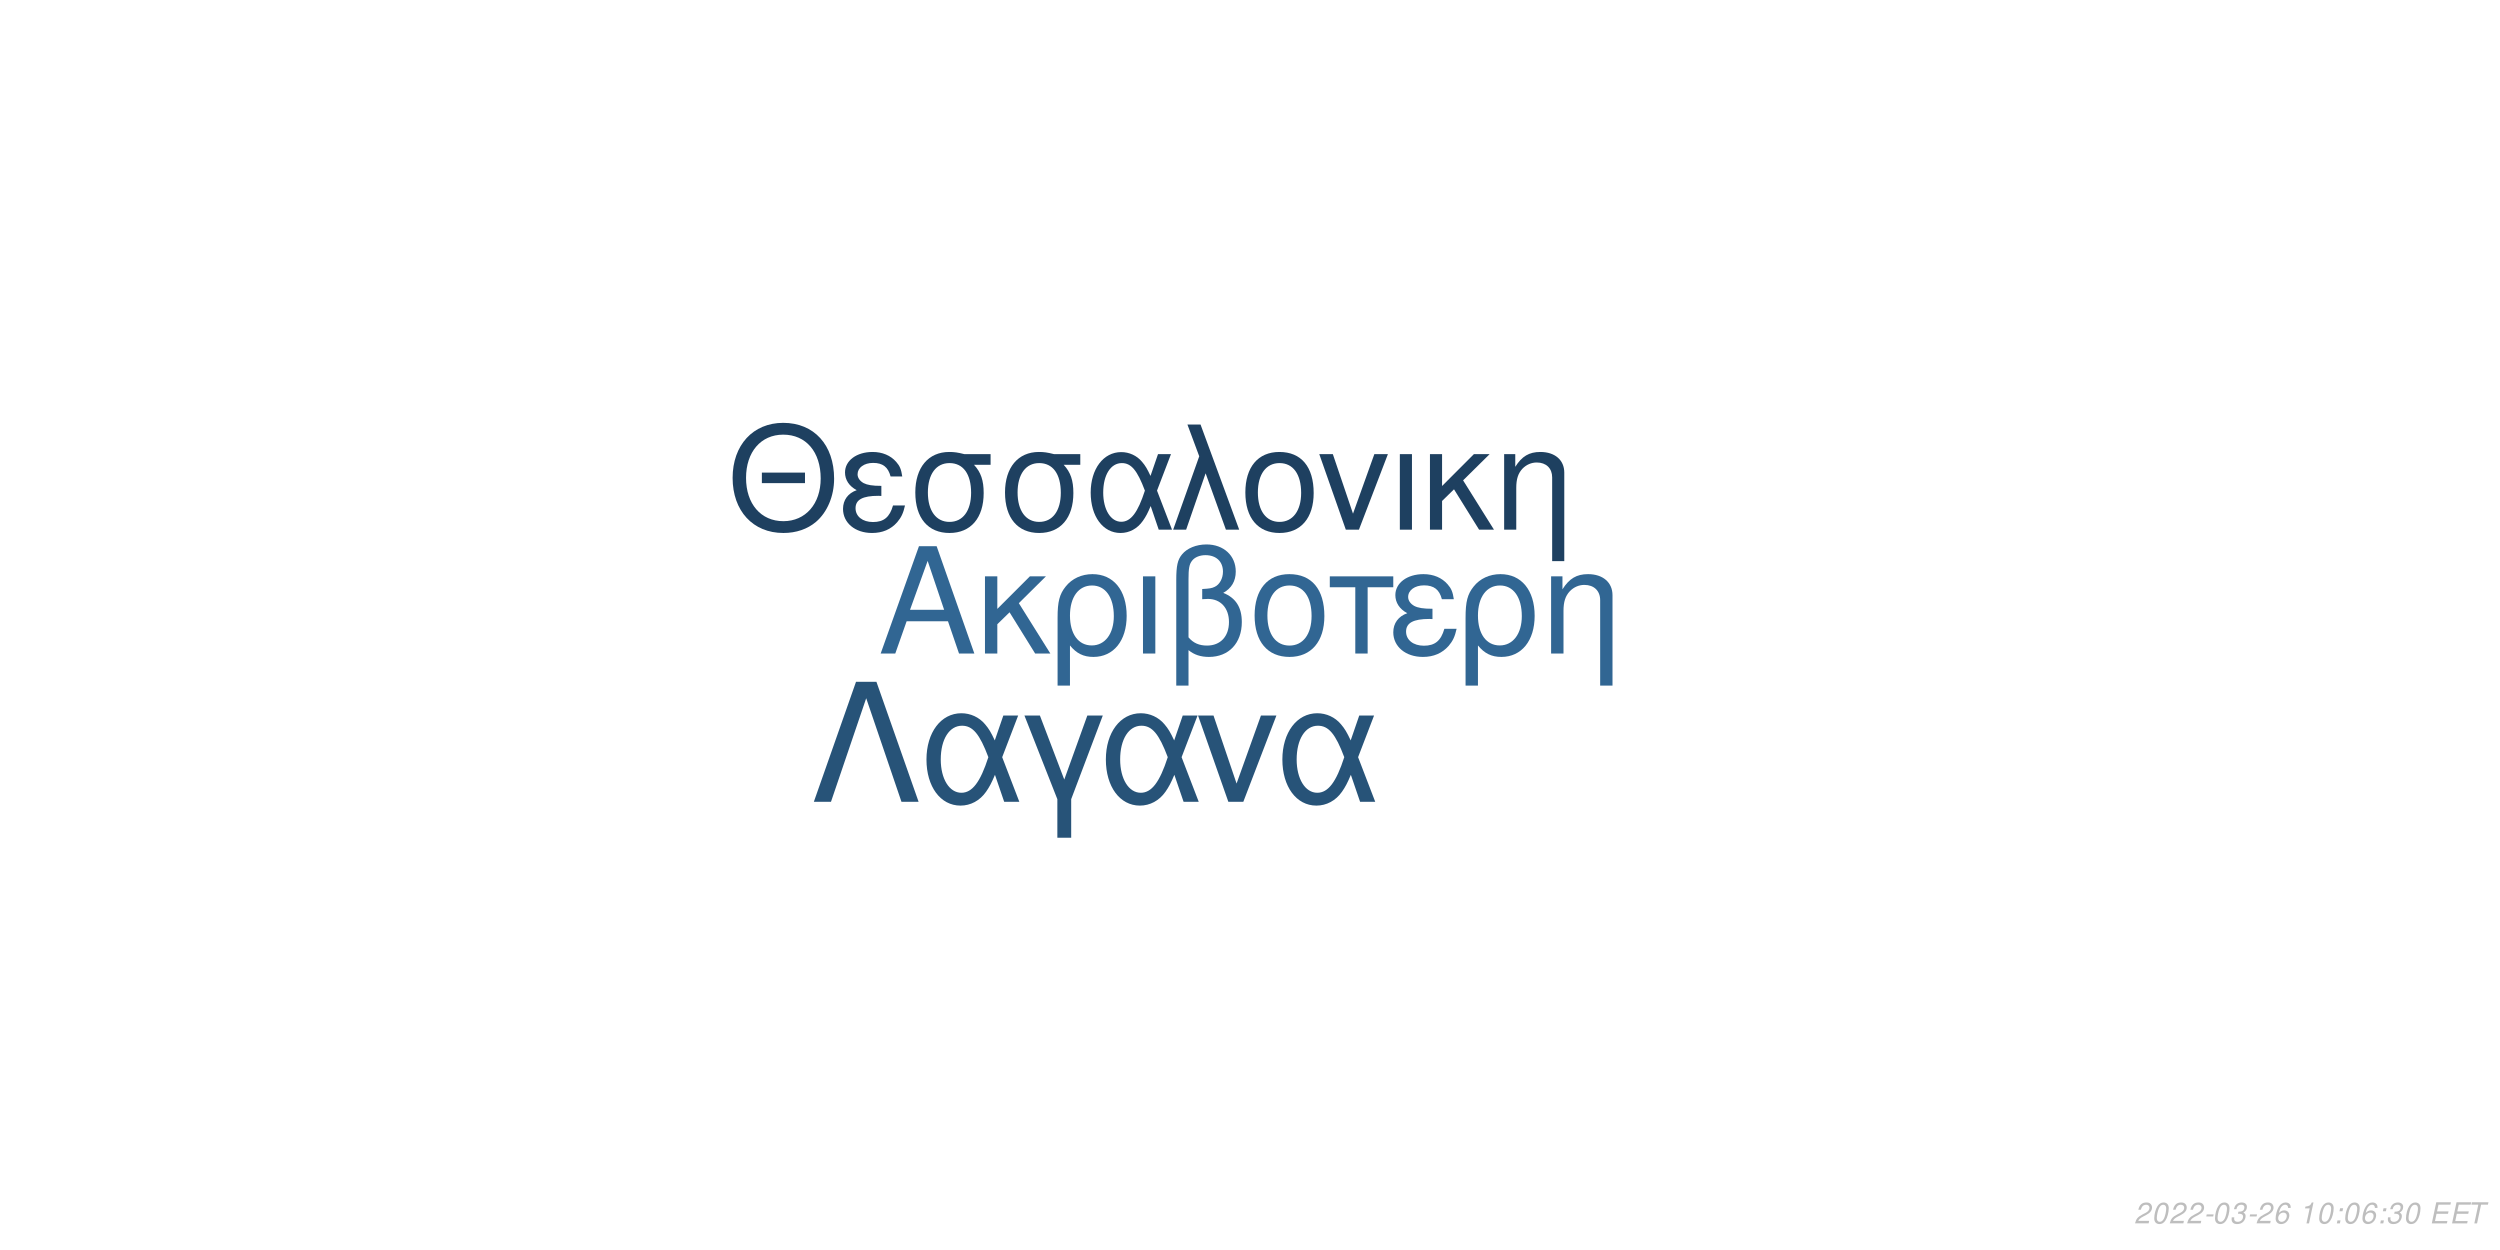
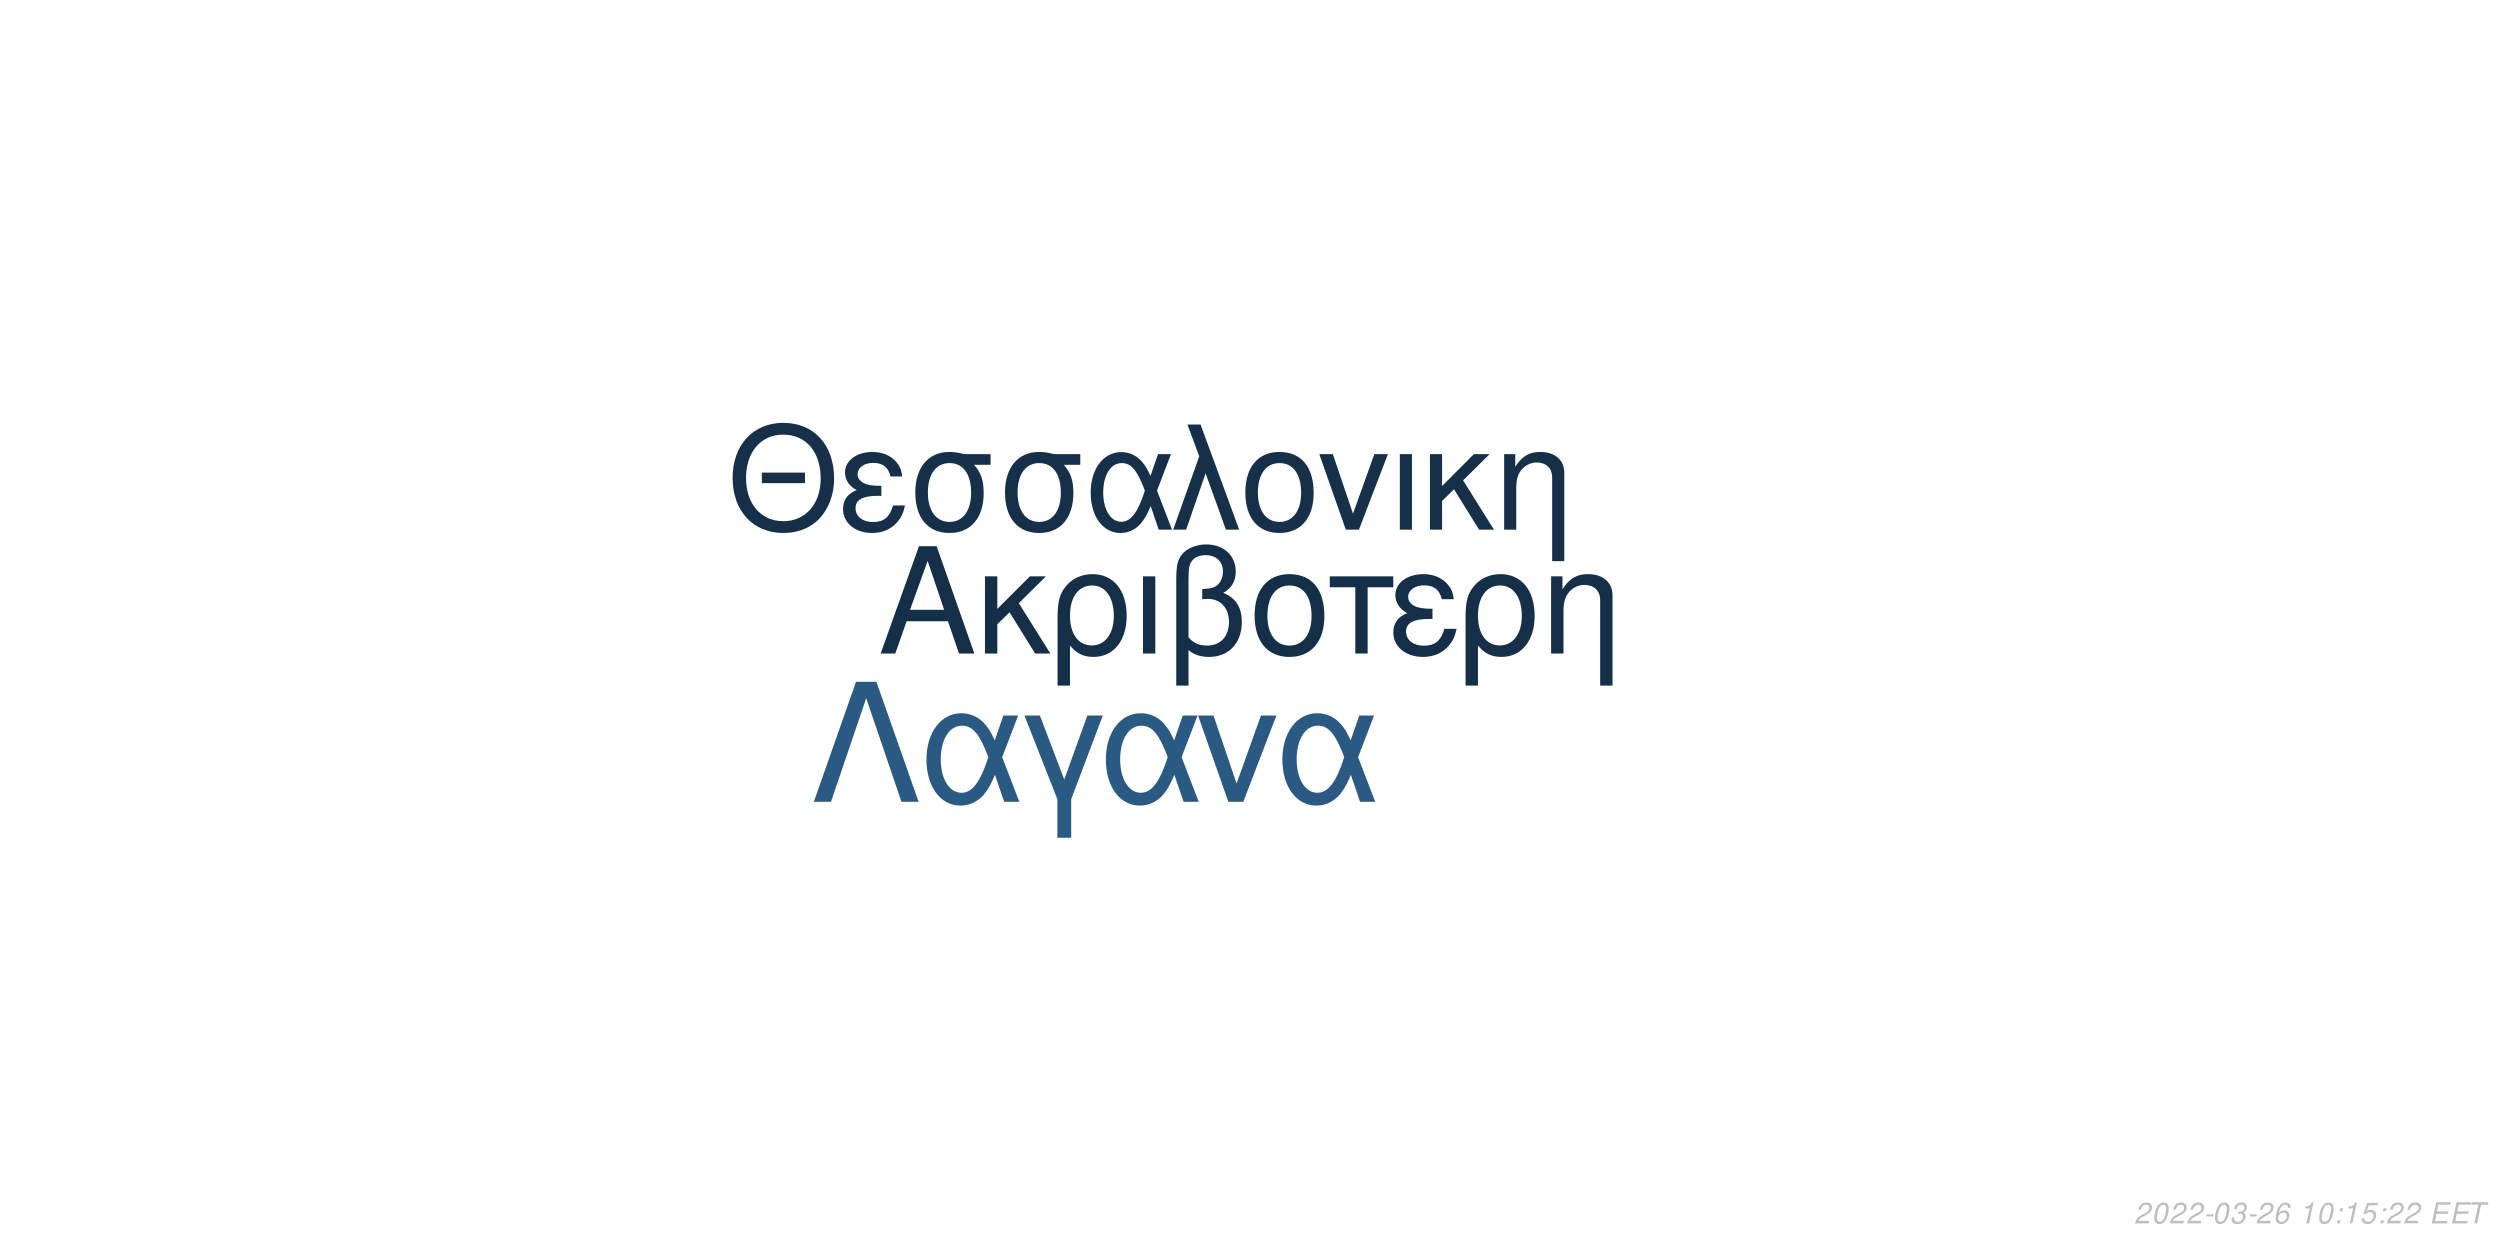
<svg xmlns="http://www.w3.org/2000/svg" xmlns:xlink="http://www.w3.org/1999/xlink" width="864pt" height="432pt" viewBox="0 0 864 432" version="1.1">
  <defs>
    <g>
      <symbol overflow="visible" id="glyph0-0">
        <path style="stroke:none;" d="" />
      </symbol>
      <symbol overflow="visible" id="glyph0-1">
        <path style="stroke:none;" d="M 24.125 -11.141 L 27.938 0 L 33.234 0 L 20.203 -37.094 L 14.094 -37.094 L 0.859 0 L 5.906 0 L 9.828 -11.141 Z M 22.797 -15.109 L 11 -15.109 L 17.094 -32.016 Z M 22.797 -15.109 " />
      </symbol>
      <symbol overflow="visible" id="glyph0-2">
        <path style="stroke:none;" d="M 7.172 -15.422 L 7.172 -26.672 L 2.906 -26.672 L 2.906 0 L 7.172 0 L 7.172 -10.125 L 11.406 -14.25 L 20.25 0 L 25.5 0 L 14.609 -17.406 L 23.969 -26.672 L 18.422 -26.672 Z M 7.172 -15.422 " />
      </symbol>
      <symbol overflow="visible" id="glyph0-3">
        <path style="stroke:none;" d="M 3 11.094 L 7.281 11.094 L 7.281 -2.797 C 9.516 -0.047 11.953 1.172 15.375 1.172 C 22.344 1.172 26.875 -4.422 26.875 -13.031 C 26.875 -21.891 22.297 -27.438 15.062 -27.438 C 11.297 -27.438 7.984 -25.906 5.797 -23.156 C 3.672 -20.516 3 -17.969 3 -12.359 Z M 14.906 -23.516 C 19.547 -23.516 22.438 -19.438 22.438 -12.922 C 22.438 -6.812 19.391 -2.797 14.812 -2.797 C 10.172 -2.797 7.281 -6.766 7.281 -13.125 C 7.281 -19.484 10.234 -23.516 14.906 -23.516 Z M 14.906 -23.516 " />
      </symbol>
      <symbol overflow="visible" id="glyph0-4">
        <path style="stroke:none;" d="M 3.516 0 L 7.781 0 L 7.781 -26.672 L 3.516 -26.672 Z M 3.516 0 " />
      </symbol>
      <symbol overflow="visible" id="glyph0-5">
        <path style="stroke:none;" d="M 4.016 11.094 L 8.25 11.094 L 8.25 -1.172 C 10.172 0.406 12.422 1.172 15.312 1.172 C 22.188 1.172 26.672 -3.609 26.672 -10.891 C 26.672 -15.984 24.578 -19.234 20.25 -20.969 C 23.109 -22.547 24.578 -25.031 24.578 -28.344 C 24.578 -33.844 20.406 -37.703 14.453 -37.703 C 10.938 -37.703 7.734 -36.391 6 -34.25 C 4.484 -32.422 4.016 -30.328 4.016 -25.391 Z M 8.25 -25.656 C 8.25 -29.359 8.5 -30.844 9.469 -32.062 C 10.375 -33.281 12.156 -34 14.094 -34 C 17.812 -34 20.156 -31.812 20.156 -28.297 C 20.156 -25.953 18.984 -23.812 17.297 -23.047 C 16.281 -22.547 15.469 -22.438 12.984 -22.297 L 12.984 -18.781 C 13.734 -18.828 14.344 -18.875 14.969 -18.875 C 19.344 -18.875 22.234 -15.719 22.234 -10.891 C 22.234 -5.906 19.281 -2.75 14.656 -2.75 C 11.953 -2.75 9.922 -3.609 8.25 -5.594 Z M 8.25 -25.656 " />
      </symbol>
      <symbol overflow="visible" id="glyph0-6">
        <path style="stroke:none;" d="M 14.094 -27.438 C 6.562 -27.438 2.094 -22.094 2.094 -13.125 C 2.094 -4.125 6.562 1.172 14.141 1.172 C 21.672 1.172 26.203 -4.172 26.203 -12.922 C 26.203 -22.188 21.828 -27.438 14.094 -27.438 Z M 14.141 -23.516 C 18.938 -23.516 21.781 -19.594 21.781 -12.984 C 21.781 -6.672 18.828 -2.75 14.141 -2.75 C 9.422 -2.75 6.516 -6.672 6.516 -13.125 C 6.516 -19.594 9.422 -23.516 14.141 -23.516 Z M 14.141 -23.516 " />
      </symbol>
      <symbol overflow="visible" id="glyph0-7">
        <path style="stroke:none;" d="M 7.891 0 L 12.156 0 L 12.156 -22.906 L 21.016 -22.906 L 21.016 -26.672 L -0.922 -26.672 L -0.922 -22.906 L 7.891 -22.906 Z M 7.891 0 " />
      </symbol>
      <symbol overflow="visible" id="glyph0-8">
        <path style="stroke:none;" d="M 14.562 -15.469 C 11.344 -15.469 9.562 -15.781 8.297 -16.438 C 6.922 -17.203 6.156 -18.328 6.156 -19.547 C 6.156 -21.891 8.453 -23.562 11.656 -23.562 C 15.062 -23.562 16.953 -22.094 17.812 -18.781 L 21.938 -18.781 C 21.578 -21.266 21.062 -22.5 19.797 -23.922 C 17.812 -26.203 14.906 -27.438 11.453 -27.438 C 5.797 -27.438 1.734 -24.375 1.734 -20.203 C 1.734 -17.609 3.156 -15.375 5.859 -13.938 C 2.797 -12.875 1.016 -10.484 1.016 -7.328 C 1.016 -2.391 5.297 1.172 11.25 1.172 C 14.969 1.172 17.906 -0.109 20.156 -2.641 C 21.578 -4.328 22.297 -5.797 22.906 -8.547 L 18.672 -8.547 C 17.5 -4.422 15.422 -2.703 11.609 -2.703 C 7.938 -2.703 5.438 -4.688 5.438 -7.578 C 5.438 -10.578 7.938 -11.953 13.484 -11.953 C 13.641 -11.953 14.094 -11.953 14.562 -11.906 Z M 14.562 -15.469 " />
      </symbol>
      <symbol overflow="visible" id="glyph0-9">
        <path style="stroke:none;" d="M 3.562 -26.672 L 3.562 0 L 7.844 0 L 7.844 -14.703 C 7.844 -17.906 8.5 -19.891 10.031 -21.531 C 11.406 -22.953 13.188 -23.719 15.062 -23.719 C 18.375 -23.719 20.516 -21.672 20.516 -18.469 L 20.516 11.094 L 24.781 11.094 L 24.781 -20.156 C 24.781 -24.578 21.469 -27.438 16.328 -27.438 C 12.359 -27.438 9.828 -25.906 7.484 -22.188 L 7.484 -26.672 Z M 3.562 -26.672 " />
      </symbol>
      <symbol overflow="visible" id="glyph1-0">
        <path style="stroke:none;" d="" />
      </symbol>
      <symbol overflow="visible" id="glyph1-1">
        <path style="stroke:none;" d="M 26.859 -19.734 L 11.953 -19.734 L 11.953 -16.094 L 26.859 -16.094 Z M 19.328 -36.922 C 8.922 -36.922 1.844 -29.25 1.844 -17.891 C 1.844 -6.484 8.875 1.141 19.391 1.141 C 23.812 1.141 27.703 -0.203 30.641 -2.688 C 34.578 -6.031 36.922 -11.656 36.922 -17.594 C 36.922 -29.297 30 -36.922 19.328 -36.922 Z M 19.328 -32.844 C 27.203 -32.844 32.281 -26.906 32.281 -17.688 C 32.281 -8.922 27.062 -2.938 19.391 -2.938 C 11.609 -2.938 6.484 -8.922 6.484 -17.891 C 6.484 -26.859 11.609 -32.844 19.328 -32.844 Z M 19.328 -32.844 " />
      </symbol>
      <symbol overflow="visible" id="glyph1-2">
        <path style="stroke:none;" d="M 14.25 -15.141 C 11.109 -15.141 9.375 -15.453 8.125 -16.094 C 6.781 -16.844 6.031 -17.938 6.031 -19.141 C 6.031 -21.422 8.266 -23.078 11.406 -23.078 C 14.75 -23.078 16.594 -21.625 17.438 -18.391 L 21.469 -18.391 C 21.125 -20.828 20.625 -22.031 19.391 -23.422 C 17.438 -25.656 14.594 -26.859 11.219 -26.859 C 5.688 -26.859 1.688 -23.875 1.688 -19.781 C 1.688 -17.234 3.094 -15.047 5.734 -13.656 C 2.734 -12.609 1 -10.266 1 -7.172 C 1 -2.344 5.188 1.141 11.016 1.141 C 14.656 1.141 17.547 -0.094 19.734 -2.594 C 21.125 -4.234 21.828 -5.688 22.422 -8.375 L 18.281 -8.375 C 17.141 -4.328 15.094 -2.641 11.359 -2.641 C 7.766 -2.641 5.328 -4.578 5.328 -7.422 C 5.328 -10.359 7.766 -11.703 13.203 -11.703 C 13.359 -11.703 13.797 -11.703 14.25 -11.656 Z M 14.25 -15.141 " />
      </symbol>
      <symbol overflow="visible" id="glyph1-3">
        <path style="stroke:none;" d="M 29 -26.109 L 19.938 -26.109 C 17.594 -26.703 16.438 -26.859 14.703 -26.859 C 7.469 -26.859 2.984 -21.469 2.984 -12.859 C 2.984 -4.031 7.375 1.141 14.797 1.141 C 22.172 1.141 26.609 -4.078 26.609 -12.656 C 26.609 -17.047 25.656 -19.828 23.266 -22.422 L 29 -22.422 Z M 14.797 -23.016 C 19.531 -23.016 22.266 -19.234 22.266 -12.75 C 22.266 -6.531 19.438 -2.688 14.797 -2.688 C 10.172 -2.688 7.328 -6.531 7.328 -12.859 C 7.328 -19.188 10.172 -23.016 14.797 -23.016 Z M 14.797 -23.016 " />
      </symbol>
      <symbol overflow="visible" id="glyph1-4">
        <path style="stroke:none;" d="M 29.344 -26.109 L 24.859 -26.109 L 22.266 -18.578 C 21.125 -21.031 20.484 -22.125 19.328 -23.469 C 17.547 -25.609 14.906 -26.812 12.156 -26.812 C 5.984 -26.812 1.594 -20.984 1.594 -12.812 C 1.594 -4.578 5.828 1.141 11.906 1.141 C 14.953 1.141 17.734 -0.344 19.625 -3.047 C 20.672 -4.531 21.281 -5.688 22.328 -8.172 L 25.109 0 L 29.703 0 L 24.516 -13.5 Z M 20.328 -13.5 C 17.891 -5.922 15.453 -2.734 12.156 -2.734 C 8.516 -2.734 5.922 -6.922 5.922 -12.812 C 5.922 -18.938 8.516 -23.016 12.359 -23.016 C 15.594 -23.016 17.688 -20.531 20.328 -13.5 Z M 20.328 -13.5 " />
      </symbol>
      <symbol overflow="visible" id="glyph1-5">
        <path style="stroke:none;" d="M 1.094 0 L 5.578 0 L 12.312 -19.484 L 19.328 0 L 23.922 0 L 10.562 -36.328 L 6.031 -36.328 L 10.109 -25.359 Z M 1.094 0 " />
      </symbol>
      <symbol overflow="visible" id="glyph1-6">
        <path style="stroke:none;" d="M 13.797 -26.859 C 6.422 -26.859 2.047 -21.625 2.047 -12.859 C 2.047 -4.031 6.422 1.141 13.859 1.141 C 21.234 1.141 25.656 -4.078 25.656 -12.656 C 25.656 -21.719 21.375 -26.859 13.797 -26.859 Z M 13.859 -23.016 C 18.531 -23.016 21.328 -19.188 21.328 -12.703 C 21.328 -6.531 18.438 -2.688 13.859 -2.688 C 9.219 -2.688 6.375 -6.531 6.375 -12.859 C 6.375 -19.188 9.219 -23.016 13.859 -23.016 Z M 13.859 -23.016 " />
      </symbol>
      <symbol overflow="visible" id="glyph1-7">
        <path style="stroke:none;" d="M 14.297 0 L 24.312 -26.109 L 19.625 -26.109 L 12.25 -5.531 L 5.281 -26.109 L 0.594 -26.109 L 9.766 0 Z M 14.297 0 " />
      </symbol>
      <symbol overflow="visible" id="glyph1-8">
        <path style="stroke:none;" d="M 3.438 0 L 7.625 0 L 7.625 -26.109 L 3.438 -26.109 Z M 3.438 0 " />
      </symbol>
      <symbol overflow="visible" id="glyph1-9">
        <path style="stroke:none;" d="M 7.031 -15.094 L 7.031 -26.109 L 2.844 -26.109 L 2.844 0 L 7.031 0 L 7.031 -9.922 L 11.156 -13.953 L 19.828 0 L 24.969 0 L 14.297 -17.047 L 23.469 -26.109 L 18.031 -26.109 Z M 7.031 -15.094 " />
      </symbol>
      <symbol overflow="visible" id="glyph1-10">
        <path style="stroke:none;" d="M 3.484 -26.109 L 3.484 0 L 7.672 0 L 7.672 -14.406 C 7.672 -17.547 8.328 -19.484 9.812 -21.078 C 11.156 -22.469 12.906 -23.219 14.75 -23.219 C 17.984 -23.219 20.078 -21.234 20.078 -18.094 L 20.078 10.859 L 24.266 10.859 L 24.266 -19.734 C 24.266 -24.062 21.031 -26.859 16 -26.859 C 12.109 -26.859 9.609 -25.359 7.328 -21.719 L 7.328 -26.109 Z M 3.484 -26.109 " />
      </symbol>
      <symbol overflow="visible" id="glyph2-0">
        <path style="stroke:none;" d="" />
      </symbol>
      <symbol overflow="visible" id="glyph2-1">
        <path style="stroke:none;" d="M 22.531 -41.484 L 15.484 -41.484 L 0.906 0 L 6.828 0 L 19 -35.797 L 31.188 0 L 37.109 0 Z M 22.531 -41.484 " />
      </symbol>
      <symbol overflow="visible" id="glyph2-2">
        <path style="stroke:none;" d="M 33.516 -29.812 L 28.391 -29.812 L 25.438 -21.219 C 24.125 -24.016 23.391 -25.266 22.078 -26.797 C 20.031 -29.25 17.016 -30.609 13.891 -30.609 C 6.828 -30.609 1.828 -23.953 1.828 -14.625 C 1.828 -5.234 6.656 1.312 13.594 1.312 C 17.078 1.312 20.266 -0.391 22.422 -3.469 C 23.609 -5.172 24.297 -6.484 25.5 -9.328 L 28.688 0 L 33.922 0 L 28 -15.422 Z M 23.219 -15.422 C 20.422 -6.766 17.641 -3.125 13.891 -3.125 C 9.734 -3.125 6.766 -7.906 6.766 -14.625 C 6.766 -21.625 9.734 -26.297 14.109 -26.297 C 17.812 -26.297 20.203 -23.453 23.219 -15.422 Z M 23.219 -15.422 " />
      </symbol>
      <symbol overflow="visible" id="glyph2-3">
        <path style="stroke:none;" d="M 12.062 12.406 L 16.844 12.406 L 16.844 -0.906 L 27.766 -29.812 L 22.422 -29.812 L 14.453 -7.688 L 6.031 -29.812 L 0.688 -29.812 L 12.062 -0.906 Z M 12.062 12.406 " />
      </symbol>
      <symbol overflow="visible" id="glyph2-4">
        <path style="stroke:none;" d="M 16.328 0 L 27.766 -29.812 L 22.422 -29.812 L 14 -6.312 L 6.031 -29.812 L 0.688 -29.812 L 11.156 0 Z M 16.328 0 " />
      </symbol>
      <symbol overflow="visible" id="glyph3-0">
        <path style="stroke:none;" d="" />
      </symbol>
      <symbol overflow="visible" id="glyph3-1">
        <path style="stroke:none;" d="M 5.234 -0.875 L 1.469 -0.875 C 1.641 -1.375 2.203 -1.891 3.109 -2.344 L 4.234 -2.938 C 5.562 -3.625 6.219 -4.469 6.219 -5.484 C 6.219 -5.938 6.062 -6.359 5.797 -6.656 C 5.469 -7.047 4.984 -7.234 4.312 -7.234 C 2.766 -7.234 1.891 -6.453 1.484 -4.734 L 2.375 -4.734 C 2.484 -5.188 2.609 -5.484 2.797 -5.75 C 3.094 -6.203 3.609 -6.453 4.188 -6.453 C 4.891 -6.453 5.344 -6.031 5.344 -5.375 C 5.344 -4.703 4.859 -4.094 4.016 -3.656 L 2.984 -3.125 C 1.234 -2.188 0.797 -1.656 0.344 -0.016 L 5.047 -0.016 Z M 5.234 -0.875 " />
      </symbol>
      <symbol overflow="visible" id="glyph3-2">
        <path style="stroke:none;" d="M 4.203 -7.234 C 3.375 -7.234 2.688 -6.812 2.125 -5.984 C 1.484 -5.047 0.984 -3.188 0.984 -1.734 C 0.984 -1.109 1.172 -0.562 1.484 -0.266 C 1.797 0.047 2.281 0.234 2.766 0.234 C 3.625 0.234 4.281 -0.156 4.859 -1.016 C 5.516 -1.953 6 -3.797 6 -5.266 C 6 -6.5 5.328 -7.234 4.203 -7.234 Z M 4.094 -6.453 C 4.734 -6.453 5.125 -5.984 5.125 -5.156 C 5.125 -4.203 4.781 -2.625 4.406 -1.812 C 3.984 -0.938 3.516 -0.547 2.875 -0.547 C 2.25 -0.547 1.875 -1.031 1.875 -1.828 C 1.875 -2.797 2.203 -4.344 2.594 -5.203 C 2.984 -6.047 3.453 -6.453 4.094 -6.453 Z M 4.094 -6.453 " />
      </symbol>
      <symbol overflow="visible" id="glyph3-3">
        <path style="stroke:none;" d="M 3.516 -3.125 L 1.125 -3.125 L 0.969 -2.406 L 3.359 -2.406 Z M 3.516 -3.125 " />
      </symbol>
      <symbol overflow="visible" id="glyph3-4">
        <path style="stroke:none;" d="M 2.922 -3.312 C 3.125 -3.344 3.234 -3.344 3.375 -3.344 C 4.203 -3.344 4.688 -3 4.688 -2.406 C 4.688 -1.312 3.906 -0.547 2.781 -0.547 C 2.047 -0.547 1.594 -0.938 1.594 -1.562 C 1.594 -1.719 1.609 -1.844 1.656 -2.094 L 0.766 -2.094 C 0.734 -1.797 0.719 -1.641 0.719 -1.469 C 0.719 -0.375 1.406 0.234 2.641 0.234 C 3.547 0.234 4.297 -0.078 4.812 -0.656 C 5.266 -1.156 5.562 -1.875 5.562 -2.547 C 5.562 -3.125 5.344 -3.453 4.797 -3.734 C 5.641 -4.234 6.016 -4.844 6.016 -5.734 C 6.016 -6.656 5.312 -7.234 4.203 -7.234 C 3.375 -7.234 2.672 -6.938 2.188 -6.375 C 1.891 -6.031 1.703 -5.641 1.516 -4.906 L 2.391 -4.906 C 2.5 -5.359 2.594 -5.594 2.734 -5.812 C 3.047 -6.234 3.516 -6.453 4.078 -6.453 C 4.734 -6.453 5.141 -6.125 5.141 -5.578 C 5.141 -5.188 5.016 -4.797 4.797 -4.547 C 4.516 -4.234 4 -4.062 3.266 -4.062 L 3.078 -4.062 Z M 2.922 -3.312 " />
      </symbol>
      <symbol overflow="visible" id="glyph3-5">
        <path style="stroke:none;" d="M 6.125 -5.344 L 6.141 -5.625 C 6.141 -6.609 5.453 -7.234 4.391 -7.234 C 3.438 -7.234 2.641 -6.719 2.016 -5.703 C 1.422 -4.781 0.938 -2.953 0.938 -1.688 C 0.938 -0.516 1.688 0.234 2.859 0.234 C 3.703 0.234 4.438 -0.156 5 -0.875 C 5.406 -1.422 5.672 -2.156 5.672 -2.766 C 5.672 -3.812 4.969 -4.5 3.906 -4.5 C 3.234 -4.5 2.672 -4.234 2.094 -3.625 C 2.406 -5.375 3.234 -6.453 4.25 -6.453 C 4.703 -6.453 5.062 -6.234 5.172 -5.844 C 5.203 -5.719 5.234 -5.578 5.25 -5.344 Z M 3.656 -3.734 C 4.344 -3.734 4.797 -3.281 4.797 -2.625 C 4.797 -1.469 3.984 -0.547 2.984 -0.547 C 2.297 -0.547 1.812 -1.047 1.812 -1.766 C 1.812 -2.859 2.625 -3.734 3.656 -3.734 Z M 3.656 -3.734 " />
      </symbol>
      <symbol overflow="visible" id="glyph3-6">
        <path style="stroke:none;" d="" />
      </symbol>
      <symbol overflow="visible" id="glyph3-7">
        <path style="stroke:none;" d="M 3.703 -5.188 L 2.594 0 L 3.469 0 L 5.016 -7.234 L 4.438 -7.234 C 3.906 -6.156 3.688 -6.016 2.234 -5.812 L 2.109 -5.188 Z M 3.703 -5.188 " />
      </symbol>
      <symbol overflow="visible" id="glyph3-8">
        <path style="stroke:none;" d="M 2.359 -1.031 L 1.312 -1.031 L 1.094 0 L 2.141 0 Z M 3.266 -5.234 L 2.219 -5.234 L 2 -4.203 L 3.047 -4.203 Z M 3.266 -5.234 " />
      </symbol>
      <symbol overflow="visible" id="glyph3-9">
+         <path style="stroke:none;" d="M 6.297 -7.094 L 2.594 -7.094 L 1.234 -3.234 L 2.047 -3.234 C 2.656 -3.766 2.938 -3.906 3.531 -3.906 C 4.328 -3.906 4.797 -3.453 4.797 -2.688 C 4.797 -1.438 3.969 -0.547 2.828 -0.547 C 2.031 -0.547 1.609 -0.938 1.578 -1.734 L 0.703 -1.734 L 0.703 -1.516 C 0.703 -0.938 0.844 -0.547 1.188 -0.266 C 1.562 0.062 2.078 0.234 2.703 0.234 C 3.656 0.234 4.391 -0.156 4.984 -0.922 C 5.422 -1.5 5.672 -2.234 5.672 -2.953 C 5.672 -4 4.938 -4.672 3.812 -4.672 C 3.328 -4.672 2.906 -4.547 2.406 -4.234 L 3.109 -6.219 L 6.109 -6.219 Z M 6.297 -7.094 " />
+       </symbol>
+       <symbol overflow="visible" id="glyph3-10">
        <path style="stroke:none;" d="M 2.547 -3.312 L 6.5 -3.312 L 6.688 -4.141 L 2.719 -4.141 L 3.219 -6.469 L 7.344 -6.469 L 7.516 -7.297 L 2.453 -7.297 L 0.906 0 L 6.125 0 L 6.297 -0.812 L 2.016 -0.812 Z M 2.547 -3.312 " />
      </symbol>
-       <symbol overflow="visible" id="glyph3-10">
+       <symbol overflow="visible" id="glyph3-11">
        <path style="stroke:none;" d="M 4.938 -6.469 L 7.312 -6.469 L 7.484 -7.297 L 1.75 -7.297 L 1.578 -6.469 L 3.984 -6.469 L 2.609 0 L 3.547 0 Z M 4.938 -6.469 " />
      </symbol>
    </g>
  </defs>
  <g id="surface1">
    <rect x="0" y="0" width="864" height="432" style="fill:rgb(100%,100%,100%);fill-opacity:1;stroke:none;" />
-     <g style="fill:rgb(19.216%,40%,57.647%);fill-opacity:1;">
+     <g style="fill:rgb(8.235%,18.431%,28.235%);fill-opacity:1;">
      <use xlink:href="#glyph0-1" x="303.5" y="225.861" />
      <use xlink:href="#glyph0-2" x="337.5" y="225.861" />
      <use xlink:href="#glyph0-3" x="362.5" y="225.861" />
      <use xlink:href="#glyph0-4" x="391.5" y="225.861" />
      <use xlink:href="#glyph0-5" x="402.5" y="225.861" />
      <use xlink:href="#glyph0-6" x="431.5" y="225.861" />
      <use xlink:href="#glyph0-7" x="460.5" y="225.861" />
      <use xlink:href="#glyph0-8" x="480.5" y="225.861" />
      <use xlink:href="#glyph0-3" x="503.5" y="225.861" />
      <use xlink:href="#glyph0-9" x="532.5" y="225.861" />
    </g>
-     <g style="fill:rgb(11.765%,25.098%,37.647%);fill-opacity:1;">
+     <g style="fill:rgb(8.627%,18.824%,29.02%);fill-opacity:1;">
      <use xlink:href="#glyph1-1" x="251.348" y="183.058" />
      <use xlink:href="#glyph1-2" x="290.348" y="183.058" />
      <use xlink:href="#glyph1-3" x="313.348" y="183.058" />
      <use xlink:href="#glyph1-3" x="344.348" y="183.058" />
      <use xlink:href="#glyph1-4" x="375.348" y="183.058" />
      <use xlink:href="#glyph1-5" x="404.348" y="183.058" />
      <use xlink:href="#glyph1-6" x="428.348" y="183.058" />
      <use xlink:href="#glyph1-7" x="455.348" y="183.058" />
      <use xlink:href="#glyph1-8" x="480.348" y="183.058" />
      <use xlink:href="#glyph1-9" x="491.348" y="183.058" />
      <use xlink:href="#glyph1-10" x="516.348" y="183.058" />
    </g>
-     <g style="fill:rgb(15.294%,32.549%,47.059%);fill-opacity:1;">
+     <g style="fill:rgb(16.471%,34.902%,50.588%);fill-opacity:1;">
      <use xlink:href="#glyph2-1" x="280.359" y="277.105" />
      <use xlink:href="#glyph2-2" x="318.359" y="277.105" />
      <use xlink:href="#glyph2-3" x="353.359" y="277.105" />
      <use xlink:href="#glyph2-2" x="380.359" y="277.105" />
      <use xlink:href="#glyph2-4" x="413.359" y="277.105" />
      <use xlink:href="#glyph2-2" x="441.359" y="277.105" />
    </g>
    <g style="fill:rgb(74.51%,74.51%,74.51%);fill-opacity:1;">
      <use xlink:href="#glyph3-1" x="737.52" y="422.81" />
      <use xlink:href="#glyph3-2" x="743.52" y="422.81" />
      <use xlink:href="#glyph3-1" x="749.52" y="422.81" />
      <use xlink:href="#glyph3-1" x="755.52" y="422.81" />
      <use xlink:href="#glyph3-3" x="761.52" y="422.81" />
      <use xlink:href="#glyph3-2" x="764.52" y="422.81" />
      <use xlink:href="#glyph3-4" x="770.52" y="422.81" />
      <use xlink:href="#glyph3-3" x="776.52" y="422.81" />
      <use xlink:href="#glyph3-1" x="779.52" y="422.81" />
      <use xlink:href="#glyph3-5" x="785.52" y="422.81" />
      <use xlink:href="#glyph3-6" x="791.52" y="422.81" />
      <use xlink:href="#glyph3-7" x="794.52" y="422.81" />
      <use xlink:href="#glyph3-2" x="800.52" y="422.81" />
      <use xlink:href="#glyph3-8" x="806.52" y="422.81" />
-       <use xlink:href="#glyph3-2" x="809.52" y="422.81" />
-       <use xlink:href="#glyph3-5" x="815.52" y="422.81" />
+       <use xlink:href="#glyph3-7" x="809.52" y="422.81" />
+       <use xlink:href="#glyph3-9" x="815.52" y="422.81" />
      <use xlink:href="#glyph3-8" x="821.52" y="422.81" />
-       <use xlink:href="#glyph3-4" x="824.52" y="422.81" />
-       <use xlink:href="#glyph3-2" x="830.52" y="422.81" />
+       <use xlink:href="#glyph3-1" x="824.52" y="422.81" />
+       <use xlink:href="#glyph3-1" x="830.52" y="422.81" />
      <use xlink:href="#glyph3-6" x="836.52" y="422.81" />
-       <use xlink:href="#glyph3-9" x="839.52" y="422.81" />
-       <use xlink:href="#glyph3-9" x="846.52" y="422.81" />
-       <use xlink:href="#glyph3-10" x="852.52" y="422.81" />
+       <use xlink:href="#glyph3-10" x="839.52" y="422.81" />
+       <use xlink:href="#glyph3-10" x="846.52" y="422.81" />
+       <use xlink:href="#glyph3-11" x="852.52" y="422.81" />
    </g>
  </g>
</svg>
